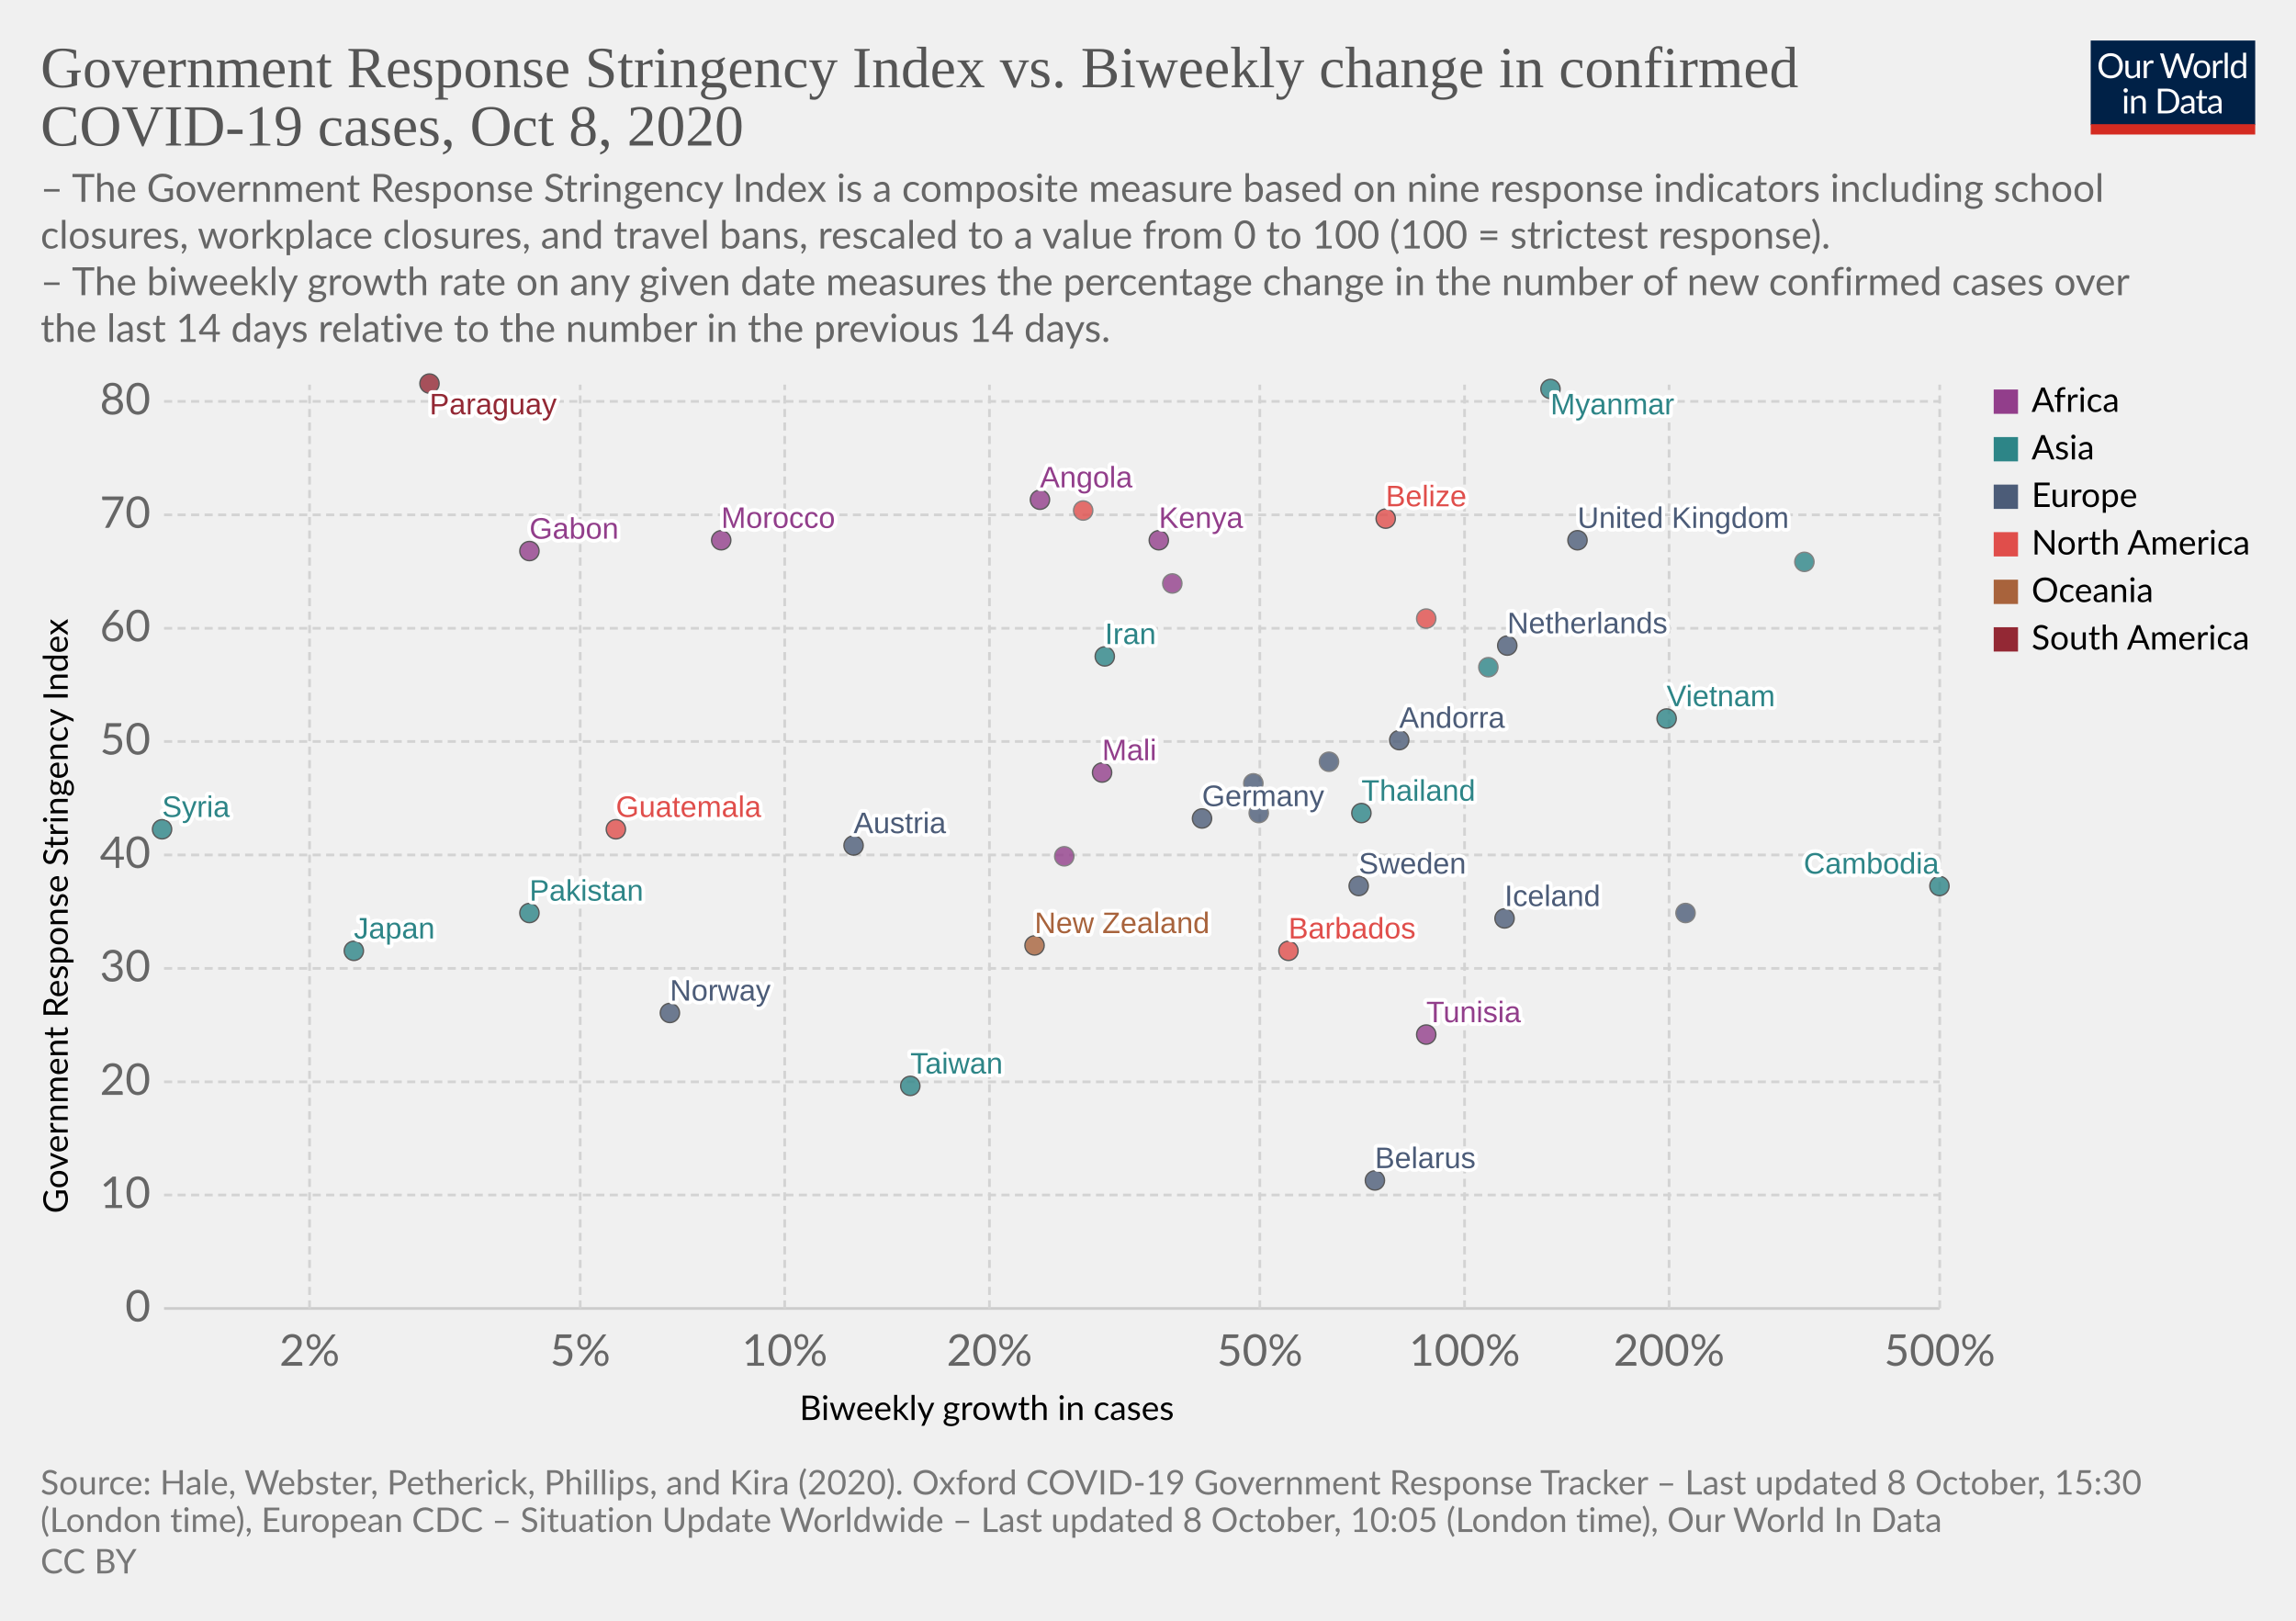
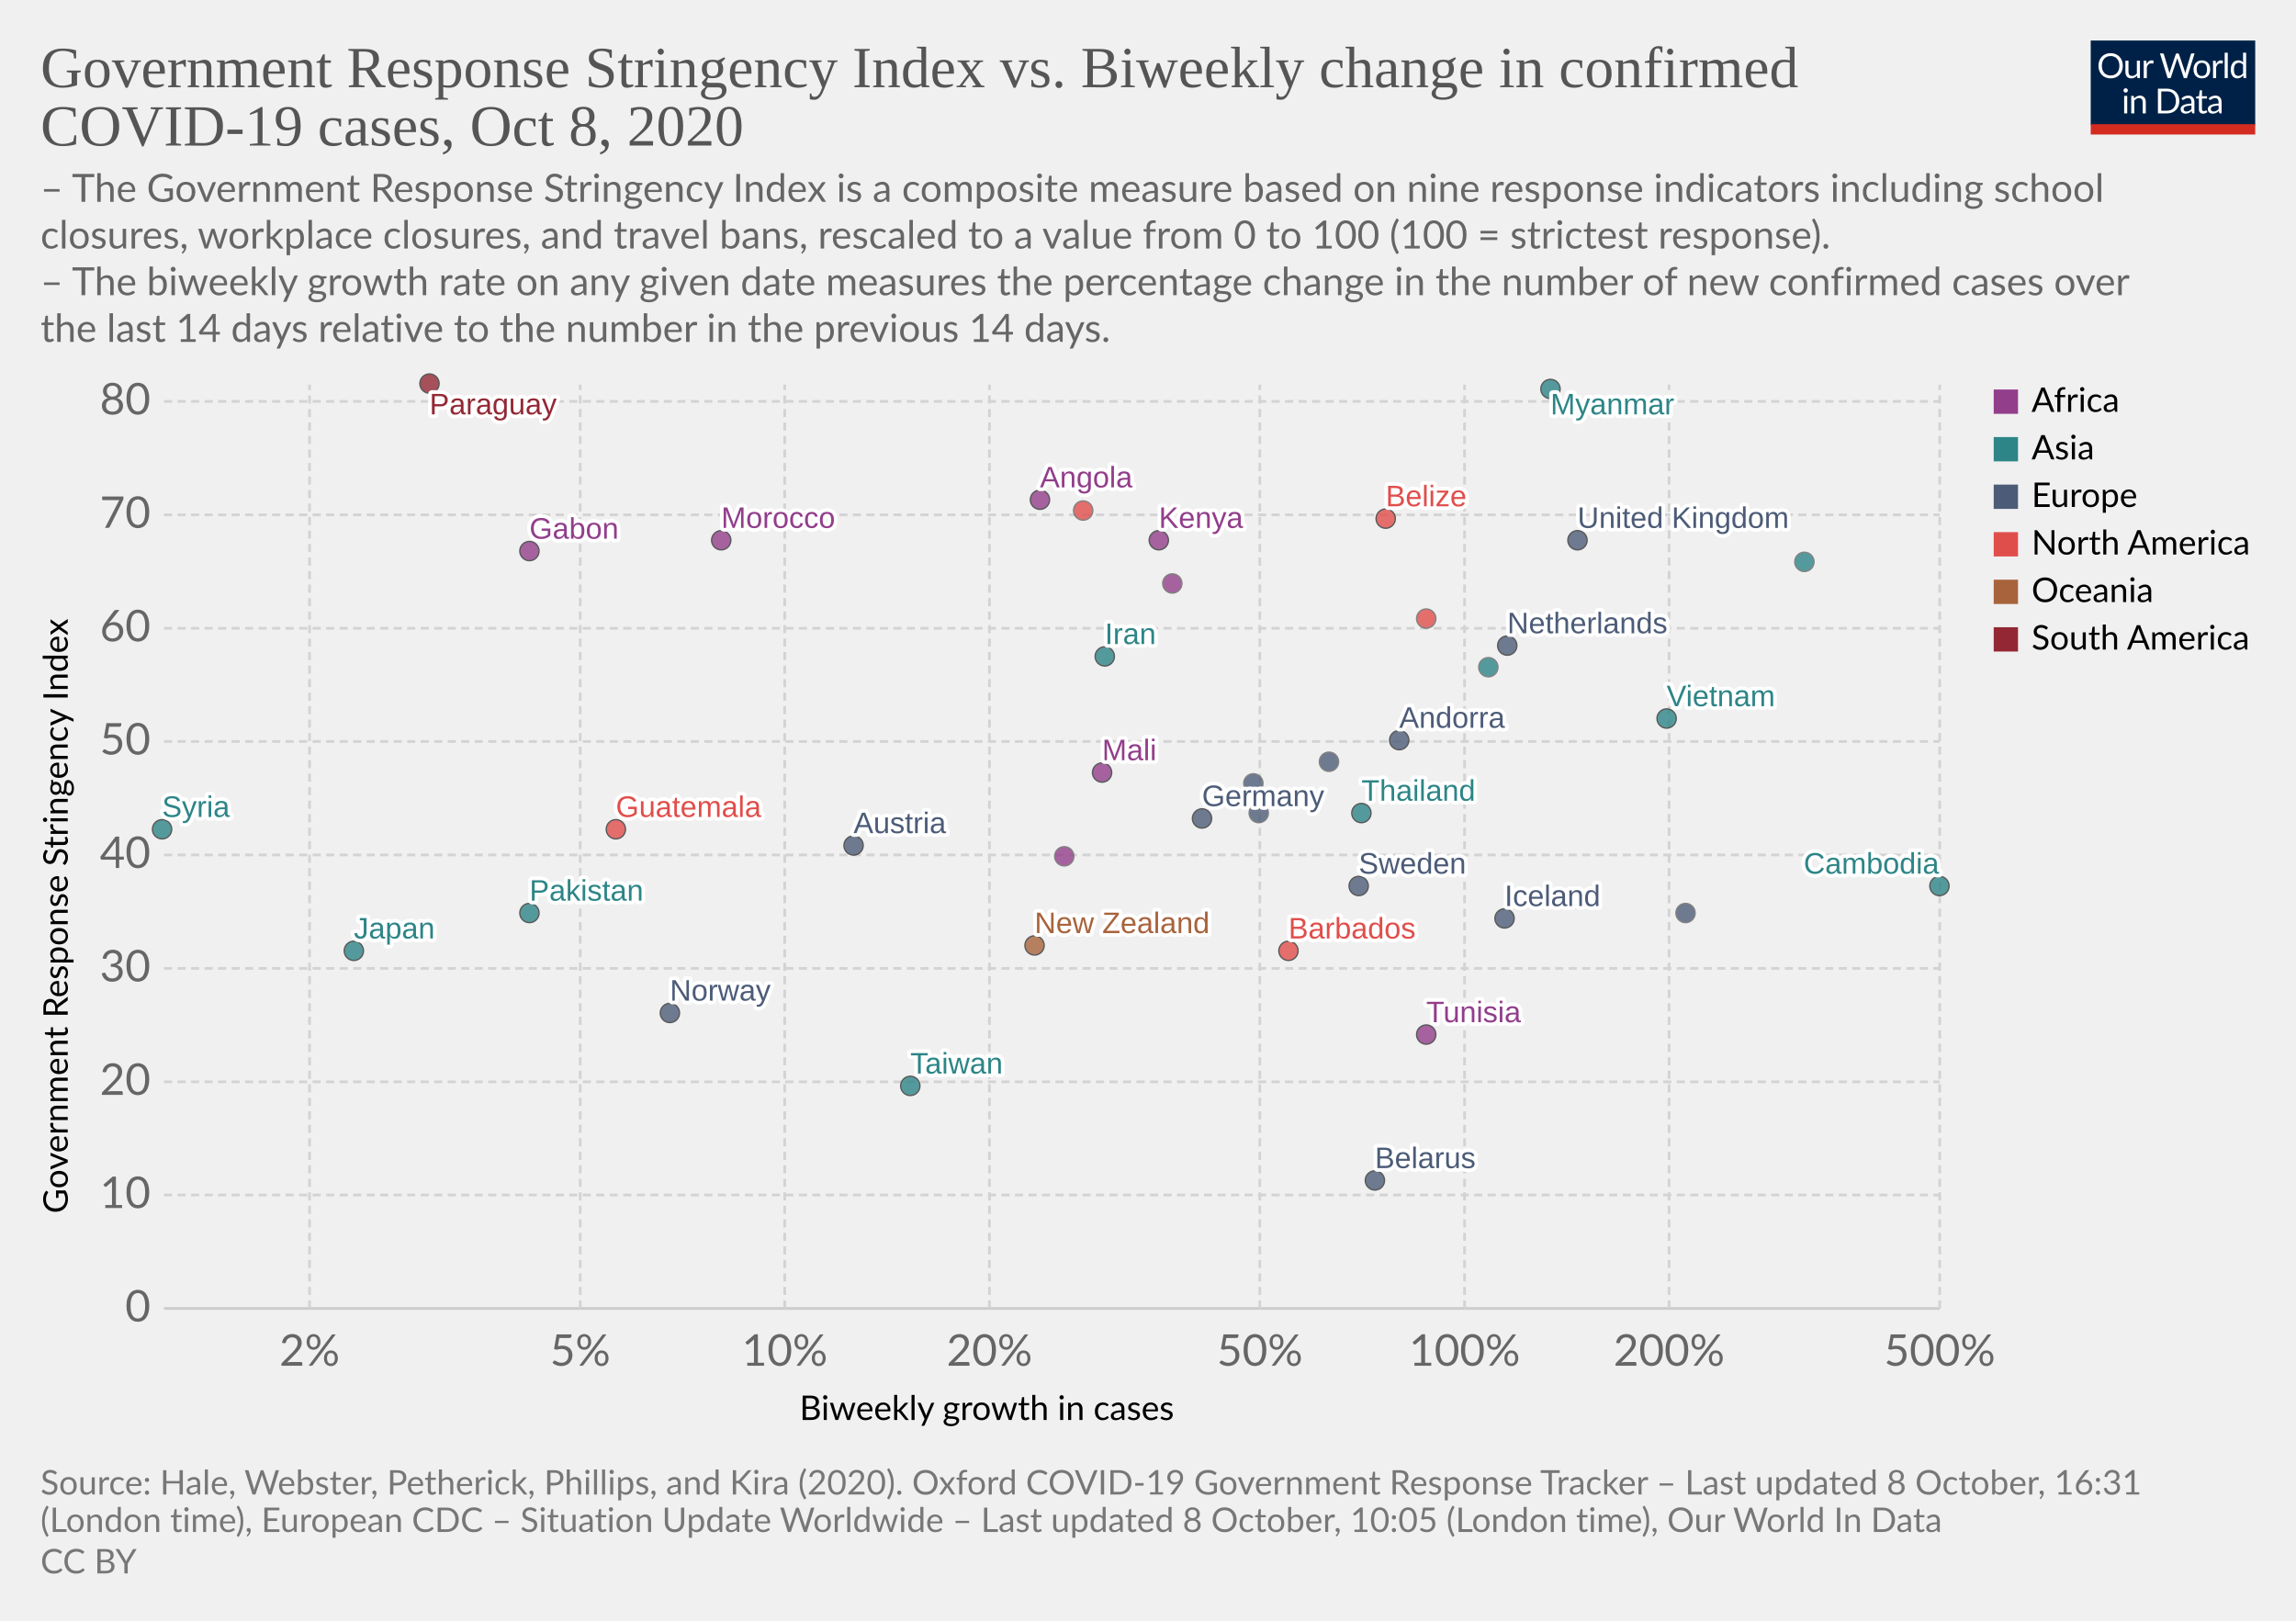
<svg xmlns="http://www.w3.org/2000/svg" version="1.1" style="background-color:#fff;-webkit-font-smoothing:antialiased" width="850" height="600" viewBox="0 0 850 600" font-family="Lato,'Helvetica Neue',Helvetica,Arial,sans-serif" font-size="18" text-rendering="optimizeLegibility">
  <g class="HeaderView">
    <g transform="matrix(.29 0 0 .29 774 15)">
      <svg width="210" height="120" viewBox="0 0 210 120" fill="none">
        <g clip-path="url(#clip0)">
          <path d="M0 0h210v107.89H0V0z" fill="#002147" />
          <path d="M40.98 32.25c0 2.36-.38 4.53-1.12 6.51a14.26 14.26 0 01-8.1 8.4c-1.9.78-4.02 1.17-6.34 1.17a16.6 16.6 0 01-6.33-1.17 14.31 14.31 0 01-8.08-8.4 18.29 18.29 0 01-1.12-6.51c0-2.36.38-4.53 1.12-6.5a14.32 14.32 0 018.07-8.44c1.92-.8 4.03-1.19 6.34-1.19 2.32 0 4.43.4 6.34 1.19 1.92.8 3.56 1.9 4.93 3.34a14.87 14.87 0 013.17 5.1 18.1 18.1 0 011.12 6.5zm-4.38 0c0-1.94-.26-3.68-.8-5.22a10.91 10.91 0 00-2.24-3.89 9.68 9.68 0 00-3.52-2.46 11.95 11.95 0 00-4.62-.86c-1.68 0-3.21.28-4.6.86a9.88 9.88 0 00-3.54 2.46 10.91 10.91 0 00-2.24 3.9c-.53 1.53-.8 3.27-.8 5.2 0 1.94.27 3.68.8 5.22a11.17 11.17 0 002.24 3.9 10.01 10.01 0 003.55 2.44c1.38.56 2.9.83 4.6.83 1.7 0 3.24-.27 4.61-.83a9.8 9.8 0 003.52-2.44 11.17 11.17 0 002.25-3.9c.53-1.54.8-3.28.8-5.21zm26.22-6.54V48H60.5c-.56 0-.9-.27-1.05-.81l-.31-2.4a12.45 12.45 0 01-3.26 2.6c-1.2.64-2.58.96-4.13.96-1.22 0-2.3-.2-3.24-.6a6.52 6.52 0 01-2.33-1.7 7.37 7.37 0 01-1.43-2.67c-.3-1.04-.46-2.2-.46-3.45V25.7h3.91v14.22c0 1.68.38 2.99 1.15 3.91.77.93 1.96 1.39 3.54 1.39 1.16 0 2.24-.27 3.23-.82a10.42 10.42 0 002.8-2.28V25.7h3.91zm8.61 4.47a9.94 9.94 0 012.6-3.56 5.64 5.64 0 013.76-1.3c.47 0 .92.05 1.34.15.44.1.83.27 1.17.49l-.3 2.92c-.09.37-.3.55-.66.55-.2 0-.5-.04-.9-.13a6.21 6.21 0 00-3.24.18c-.54.2-1.03.5-1.47.92-.42.4-.81.9-1.17 1.5-.33.58-.64 1.26-.92 2.02V48H67.7V25.71h2.25c.42 0 .72.08.88.25.16.16.27.44.33.83l.26 3.39zm61.16-13.7L122.75 48h-3.82l-7.99-24.05a21.95 21.95 0 01-.42-1.58 38.36 38.36 0 01-.44 1.58L102.05 48h-3.83L88.4 16.47h3.54c.38 0 .7.1.95.29.26.2.43.43.5.73l6.52 21.9c.1.4.2.83.28 1.28.1.46.2.94.29 1.46l.3-1.46c.12-.47.25-.9.38-1.27l7.41-21.91c.1-.25.26-.48.51-.69.27-.22.58-.33.95-.33h1.23c.38 0 .69.1.92.29.24.2.41.43.53.73l7.4 21.9a28.4 28.4 0 01.68 2.62 29.52 29.52 0 01.52-2.61l6.54-21.91c.07-.27.23-.5.48-.7.27-.21.58-.32.95-.32h3.32zm9.35 8.88c1.63 0 3.1.27 4.4.82a9.43 9.43 0 015.46 5.94c.5 1.4.74 2.98.74 4.73 0 1.76-.25 3.34-.74 4.75a9.43 9.43 0 01-5.46 5.92c-1.3.52-2.77.79-4.4.79-1.64 0-3.12-.27-4.44-.8a9.42 9.42 0 01-3.35-2.3c-.92-1-1.63-2.2-2.13-3.61-.49-1.41-.73-3-.73-4.75s.24-3.33.73-4.73c.5-1.43 1.2-2.64 2.13-3.63a9.4 9.4 0 013.35-2.31c1.32-.55 2.8-.82 4.44-.82zm0 19.89c2.2 0 3.84-.73 4.93-2.2 1.08-1.48 1.63-3.54 1.63-6.18 0-2.66-.55-4.72-1.63-6.2-1.09-1.49-2.73-2.23-4.93-2.23-1.12 0-2.09.2-2.93.57a5.7 5.7 0 00-2.06 1.65 7.5 7.5 0 00-1.24 2.67c-.26 1.04-.4 2.22-.4 3.54 0 2.64.55 4.7 1.64 6.18 1.1 1.47 2.76 2.2 4.99 2.2zm17.97-15.07a9.94 9.94 0 012.6-3.56 5.64 5.64 0 013.76-1.3c.47 0 .91.05 1.34.15.44.1.83.27 1.16.49l-.28 2.92c-.09.37-.31.55-.66.55-.2 0-.5-.04-.9-.13a6.2 6.2 0 00-3.24.18c-.54.2-1.03.5-1.47.92-.43.4-.82.9-1.17 1.5a13.1 13.1 0 00-.92 2.02V48h-3.94V25.71h2.24c.43 0 .72.08.88.25.17.16.28.44.33.83l.27 3.39zm15.04-14.59V48h-3.92V15.6h3.92zm19.55 15.43a6.22 6.22 0 00-2.38-2.05 6.7 6.7 0 00-2.86-.6c-2.07 0-3.66.75-4.77 2.23-1.12 1.48-1.68 3.6-1.68 6.33 0 1.46.13 2.7.38 3.74a7.29 7.29 0 001.1 2.56 4.35 4.35 0 001.78 1.45c.7.3 1.5.46 2.4.46 1.29 0 2.41-.3 3.36-.88a9.6 9.6 0 002.67-2.49V31.02zm3.91-15.43V48h-2.33c-.56 0-.9-.27-1.06-.81l-.35-2.71a12.13 12.13 0 01-3.25 2.77 8.28 8.28 0 01-4.23 1.06 7.31 7.31 0 01-6.14-2.9c-.73-.96-1.3-2.15-1.69-3.57a18.35 18.35 0 01.07-9.48 11.29 11.29 0 011.89-3.7 8.7 8.7 0 017.06-3.34 7.96 7.96 0 016.12 2.62V15.59h3.91zM46.61 70.71V93H42.7V70.71h3.91zm.84-7c0 .39-.08.75-.24 1.09a2.81 2.81 0 01-1.52 1.47 2.67 2.67 0 01-2.16 0 2.9 2.9 0 01-1.45-1.47 2.67 2.67 0 010-2.16c.15-.35.35-.65.6-.9.25-.27.53-.47.85-.62a2.67 2.67 0 012.16 0c.35.15.65.35.9.62.27.25.47.55.62.9.16.34.24.7.24 1.08zm7.97 10.24c.49-.54 1-1.04 1.54-1.48a9.85 9.85 0 013.66-1.84 8.96 8.96 0 015.43.35c.94.4 1.72.97 2.33 1.71a7.36 7.36 0 011.43 2.67c.32 1.04.49 2.19.49 3.45V93h-3.94V78.81c0-1.69-.4-3-1.17-3.92-.76-.93-1.93-1.4-3.5-1.4a6.6 6.6 0 00-3.25.83c-1 .56-1.92 1.31-2.77 2.27V93h-3.94V70.71h2.35c.56 0 .9.28 1.04.82l.3 2.42zm57.7 3.3c0 2.36-.37 4.5-1.11 6.44a14.3 14.3 0 01-3.17 4.98 14.1 14.1 0 01-4.93 3.2c-1.9.76-4.02 1.13-6.33 1.13H85.8V61.47h11.77c2.31 0 4.42.39 6.33 1.15a13.8 13.8 0 018.1 8.18 17.75 17.75 0 011.12 6.45zm-4.37 0c0-1.94-.26-3.67-.8-5.2a10.94 10.94 0 00-2.23-3.87 9.57 9.57 0 00-3.53-2.42 12.23 12.23 0 00-4.61-.83h-7.5v24.62h7.5c1.7 0 3.24-.28 4.61-.84a9.7 9.7 0 003.53-2.4 10.94 10.94 0 002.24-3.87c.53-1.53.8-3.26.8-5.2zm19.8 5.72c-1.8.06-3.34.2-4.62.44-1.26.22-2.3.51-3.1.88-.8.36-1.37.8-1.74 1.3-.35.5-.53 1.05-.53 1.67 0 .58.1 1.1.3 1.52a3 3 0 00.76 1.05c.34.27.73.46 1.17.6.45.11.94.17 1.45.17a7.28 7.28 0 003.5-.81 11.95 11.95 0 002.82-2.2v-4.62zm-12.65-9.11a12.73 12.73 0 013.98-2.66c1.43-.59 3-.88 4.73-.88 1.25 0 2.36.2 3.33.61a6.81 6.81 0 013.94 4.38c.33 1.04.5 2.19.5 3.43V93h-1.74a1.8 1.8 0 01-.88-.18c-.2-.13-.36-.38-.48-.74l-.44-2.12c-.59.55-1.16 1.03-1.72 1.46a9.48 9.48 0 01-3.74 1.7c-.69.15-1.46.23-2.3.23-.87 0-1.69-.12-2.45-.35a5.34 5.34 0 01-3.34-2.93 6.64 6.64 0 01-.49-2.64c0-.88.25-1.72.73-2.53a6.33 6.33 0 012.35-2.17c1.09-.63 2.5-1.15 4.25-1.54 1.75-.41 3.89-.65 6.42-.7v-1.75c0-1.73-.37-3.03-1.12-3.91-.75-.9-1.84-1.34-3.28-1.34-.97 0-1.78.12-2.44.37-.64.23-1.2.5-1.7.81l-1.23.82c-.33.23-.67.35-1 .35-.27 0-.5-.07-.69-.2a2.1 2.1 0 01-.48-.53l-.7-1.25zm27.67 19.5c-1.76 0-3.12-.5-4.07-1.48-.94-.98-1.41-2.4-1.41-4.25V74h-2.68a.9.9 0 01-.6-.2c-.16-.14-.24-.36-.24-.66v-1.56l3.65-.46.9-6.89a.9.9 0 01.29-.52.88.88 0 01.62-.22H142v7.67h6.44V74H142v13.38c0 .94.22 1.63.68 2.09.45.45 1.04.68 1.76.68a3.21 3.21 0 001.85-.53l.55-.35c.16-.12.3-.18.41-.18.2 0 .4.13.55.38l1.15 1.87a7.45 7.45 0 01-2.44 1.5c-.96.35-1.94.52-2.95.52zm19.68-10.4c-1.8.07-3.34.21-4.62.45-1.26.22-2.3.51-3.1.88-.8.36-1.37.8-1.74 1.3-.35.5-.53 1.05-.53 1.67 0 .58.1 1.1.3 1.52.18.42.44.77.76 1.05.34.27.73.46 1.17.6.45.11.94.17 1.45.17a7.3 7.3 0 003.5-.81 12.04 12.04 0 002.82-2.2v-4.62zm-12.65-9.1a12.72 12.72 0 013.99-2.66c1.42-.59 3-.88 4.72-.88 1.25 0 2.36.2 3.33.61a6.81 6.81 0 013.94 4.38c.33 1.04.5 2.19.5 3.43V93h-1.74a1.8 1.8 0 01-.88-.18c-.2-.13-.36-.38-.48-.74l-.44-2.12c-.59.55-1.16 1.03-1.72 1.46a9.48 9.48 0 01-3.74 1.7c-.69.15-1.46.23-2.3.23-.87 0-1.69-.12-2.45-.35a5.33 5.33 0 01-3.34-2.93 6.62 6.62 0 01-.49-2.64c0-.88.25-1.72.73-2.53a6.33 6.33 0 012.35-2.17c1.09-.63 2.5-1.15 4.25-1.54a31.2 31.2 0 016.42-.7v-1.75c0-1.73-.37-3.03-1.12-3.91-.75-.9-1.84-1.34-3.28-1.34-.97 0-1.78.12-2.44.37-.64.23-1.2.5-1.7.81-.46.3-.87.57-1.22.82-.34.23-.68.35-1.02.35-.26 0-.49-.07-.68-.2a1.88 1.88 0 01-.48-.53l-.7-1.25z" fill="#fff" />
          <path fill="#D42B21" d="M0 106.79h210V120H0z" />
        </g>
        <defs>
          <clipPath id="clip0">
            <path fill="#fff" d="M0 0h210v120H0z" />
          </clipPath>
        </defs>
      </svg>
    </g>
    <a href="https://ourworldindata.org/grapher/government-response-stringency-index-vs-biweekly-change-in-confirmed-covid-19-cases?time=latest" target="_blank" rel="noopener" font-family="&quot;Playfair Display&quot;,Georgia,&quot;Times New Roman&quot;,serif">
      <text font-size="21.6" x="15" y="32.3" fill="#555">
        <tspan x="15" y="32.28">Government Response Stringency Index vs. Biweekly change in confirmed</tspan>
        <tspan x="15" y="53.88">COVID-19 cases, Oct 8, 2020</tspan>
      </text>
    </a>
    <text font-size="14.4" x="15" y="74.7" fill="#666">
      <tspan x="15" y="74.72">– The Government Response Stringency Index is a composite measure based on nine response indicators including school</tspan>
      <tspan x="15" y="92">closures, workplace closures, and travel bans, rescaled to a value from 0 to 100 (100 = strictest response).</tspan>
      <tspan x="15" y="109.28"> – The biweekly growth rate on any given date measures the percentage change in the number of new confirmed cases over</tspan>
      <tspan x="15" y="126.56">the last 14 days relative to the number in the previous 14 days.</tspan>
    </text>
  </g>
  <g class="ScatterPlot">
    <g class="DualAxisView">
      <g class="HorizontalAxis">
        <text font-size="12.6" x="296" y="525.7">
          <tspan x="295.99" y="525.68">Biweekly growth in cases</tspan>
        </text>
        <text x="114.6" y="505.6" fill="#666" text-anchor="middle" font-size="16.2">2%</text>
        <text x="214.8" y="505.6" fill="#666" text-anchor="middle" font-size="16.2">5%</text>
        <text x="290.5" y="505.6" fill="#666" text-anchor="middle" font-size="16.2">10%</text>
        <text x="366.3" y="505.6" fill="#666" text-anchor="middle" font-size="16.2">20%</text>
        <text x="466.4" y="505.6" fill="#666" text-anchor="middle" font-size="16.2">50%</text>
        <text x="542.2" y="505.6" fill="#666" text-anchor="middle" font-size="16.2">100%</text>
        <text x="617.9" y="505.6" fill="#666" text-anchor="middle" font-size="16.2">200%</text>
        <text x="718.1" y="505.6" fill="#666" text-anchor="middle" font-size="16.2">500%</text>
      </g>
      <g class="VerticalAxis">
        <text font-size="12.6" x="-449.2" y="25.1" transform="rotate(-90)">
          <tspan x="-449.2" y="25.08">Government Response Stringency Index</tspan>
        </text>
        <text x="55.74" y="484.4" fill="#666" dominant-baseline="middle" text-anchor="end" font-size="16.2">0</text>
        <text x="55.74" y="442.4" fill="#666" dominant-baseline="middle" text-anchor="end" font-size="16.2">10</text>
        <text x="55.74" y="400.5" fill="#666" dominant-baseline="middle" text-anchor="end" font-size="16.2">20</text>
        <text x="55.74" y="358.5" fill="#666" dominant-baseline="middle" text-anchor="end" font-size="16.2">30</text>
        <text x="55.74" y="316.5" fill="#666" dominant-baseline="middle" text-anchor="end" font-size="16.2">40</text>
        <text x="55.74" y="274.5" fill="#666" dominant-baseline="middle" text-anchor="end" font-size="16.2">50</text>
        <text x="55.74" y="232.6" fill="#666" dominant-baseline="middle" text-anchor="end" font-size="16.2">60</text>
        <text x="55.74" y="190.6" fill="#666" dominant-baseline="middle" text-anchor="end" font-size="16.2">70</text>
        <text x="55.74" y="148.6" fill="#666" dominant-baseline="middle" text-anchor="end" font-size="16.2">80</text>
      </g>
      <g class="AxisGridLines horizontalLines">
        <path stroke="#ccc" d="M60.74 484.4h657.35" />
        <path stroke="#d3d3d3" stroke-dasharray="3,2" d="M60.74 442.4h657.35M60.74 400.5h657.35M60.74 358.5h657.35M60.74 316.5h657.35M60.74 274.5h657.35M60.74 232.6h657.35M60.74 190.6h657.35M60.74 148.6h657.35" />
      </g>
      <g class="AxisGridLines verticalLines" stroke="#d3d3d3" stroke-dasharray="3,2">
        <path d="M114.6 484.4v-342M214.8 484.4v-342M290.5 484.4v-342M366.3 484.4v-342M466.4 484.4v-342M542.2 484.4v-342M617.9 484.4v-342M718.1 484.4v-342" />
      </g>
    </g>
    <g class="PointsWithLabels clickable" clip-path="url(#a)" font-family="Arial, sans-serif">
      <path fill="rgba(255,255,255,0)" d="M60.74 142.4h657.35v342H60.74z" />
      <defs>
        <clipPath id="a">
          <path d="M50.74 132.4h677.35v362H50.74z" />
        </clipPath>
      </defs>
      <g class="key-United-Kingdom_0">
        <circle cx="584" cy="200" r="3.57" fill="#4C5C78" opacity=".8" stroke="#333" stroke-width=".5" />
      </g>
      <g class="key-Netherlands_0">
        <circle cx="558" cy="239" r="3.57" fill="#4C5C78" opacity=".8" stroke="#333" stroke-width=".5" />
      </g>
      <g class="key-Germany_0">
        <circle cx="445" cy="303" r="3.57" fill="#4C5C78" opacity=".8" stroke="#333" stroke-width=".5" />
      </g>
      <g class="key-Italy_0">
        <circle cx="466" cy="301" r="3.57" fill="#4C5C78" opacity=".8" stroke="#666" stroke-width=".5" />
      </g>
      <g class="key-Sweden_0">
        <circle cx="503" cy="328" r="3.57" fill="#4C5C78" opacity=".8" stroke="#333" stroke-width=".5" />
      </g>
      <g class="key-Japan_0">
        <circle cx="131" cy="352" r="3.57" fill="#2D8587" opacity=".8" stroke="#333" stroke-width=".5" />
      </g>
      <g class="key-Andorra_0">
        <circle cx="518" cy="274" r="3.57" fill="#4C5C78" opacity=".8" stroke="#333" stroke-width=".5" />
      </g>
      <g class="key-Angola_0">
        <circle cx="385" cy="185" r="3.57" fill="#923E8B" opacity=".8" stroke="#333" stroke-width=".5" />
      </g>
      <g class="key-Austria_0">
        <circle cx="316" cy="313" r="3.57" fill="#4C5C78" opacity=".8" stroke="#333" stroke-width=".5" />
      </g>
      <g class="key-Kenya_0">
        <circle cx="429" cy="200" r="3.57" fill="#923E8B" opacity=".8" stroke="#333" stroke-width=".5" />
      </g>
      <g class="key-Jordan_0">
        <circle cx="668" cy="208" r="3.57" fill="#2D8587" opacity=".8" stroke="#666" stroke-width=".5" />
      </g>
      <g class="key-Iran_0">
        <circle cx="409" cy="243" r="3.57" fill="#2D8587" opacity=".8" stroke="#333" stroke-width=".5" />
      </g>
      <g class="key-Myanmar_0">
        <circle cx="574" cy="144" r="3.57" fill="#2D8587" opacity=".8" stroke="#333" stroke-width=".5" />
      </g>
      <g class="key-Guatemala_0">
        <circle cx="228" cy="307" r="3.57" fill="#E04E4B" opacity=".8" stroke="#333" stroke-width=".5" />
      </g>
      <g class="key-Barbados_0">
        <circle cx="477" cy="352" r="3.57" fill="#E04E4B" opacity=".8" stroke="#333" stroke-width=".5" />
      </g>
      <g class="key-Belarus_0">
        <circle cx="509" cy="437" r="3.57" fill="#4C5C78" opacity=".8" stroke="#333" stroke-width=".5" />
      </g>
      <g class="key-Belize_0">
        <circle cx="513" cy="192" r="3.57" fill="#E04E4B" opacity=".8" stroke="#333" stroke-width=".5" />
      </g>
      <g class="key-Botswana_0">
        <circle cx="434" cy="216" r="3.57" fill="#923E8B" opacity=".8" stroke="#666" stroke-width=".5" />
      </g>
      <g class="key-Cambodia_0">
        <circle cx="718" cy="328" r="3.57" fill="#2D8587" opacity=".8" stroke="#333" stroke-width=".5" />
      </g>
      <g class="key-Canada_0">
        <circle cx="528" cy="229" r="3.57" fill="#E04E4B" opacity=".8" stroke="#666" stroke-width=".5" />
      </g>
      <g class="key-Paraguay_0">
        <circle cx="159" cy="142" r="3.57" fill="#932834" opacity=".8" stroke="#333" stroke-width=".5" />
      </g>
      <g class="key-Pakistan_0">
        <circle cx="196" cy="338" r="3.57" fill="#2D8587" opacity=".8" stroke="#333" stroke-width=".5" />
      </g>
      <g class="key-Norway_0">
        <circle cx="248" cy="375" r="3.57" fill="#4C5C78" opacity=".8" stroke="#333" stroke-width=".5" />
      </g>
      <g class="key-New-Zealand_0">
        <circle cx="383" cy="350" r="3.57" fill="#A8633C" opacity=".8" stroke="#333" stroke-width=".5" />
      </g>
      <g class="key-Morocco_0">
        <circle cx="267" cy="200" r="3.57" fill="#923E8B" opacity=".8" stroke="#333" stroke-width=".5" />
      </g>
      <g class="key-Moldova_0">
        <circle cx="464" cy="290" r="3.57" fill="#4C5C78" opacity=".8" stroke="#666" stroke-width=".5" />
      </g>
      <g class="key-Mali_0">
        <circle cx="408" cy="286" r="3.57" fill="#923E8B" opacity=".8" stroke="#333" stroke-width=".5" />
      </g>
      <g class="key-Taiwan_0">
        <circle cx="337" cy="402" r="3.57" fill="#2D8587" opacity=".8" stroke="#333" stroke-width=".5" />
      </g>
      <g class="key-Iceland_0">
        <circle cx="557" cy="340" r="3.57" fill="#4C5C78" opacity=".8" stroke="#333" stroke-width=".5" />
      </g>
      <g class="key-Tunisia_0">
        <circle cx="528" cy="383" r="3.57" fill="#923E8B" opacity=".8" stroke="#333" stroke-width=".5" />
      </g>
      <g class="key-Thailand_0">
        <circle cx="504" cy="301" r="3.57" fill="#2D8587" opacity=".8" stroke="#333" stroke-width=".5" />
      </g>
      <g class="key-Syria_0">
        <circle cx="60" cy="307" r="3.57" fill="#2D8587" opacity=".8" stroke="#333" stroke-width=".5" />
      </g>
      <g class="key-Vietnam_0">
        <circle cx="617" cy="266" r="3.57" fill="#2D8587" opacity=".8" stroke="#333" stroke-width=".5" />
      </g>
      <g class="key-Slovakia_0">
        <circle cx="624" cy="338" r="3.57" fill="#4C5C78" opacity=".8" stroke="#666" stroke-width=".5" />
      </g>
      <g class="key-Puerto-Rico_0">
        <circle cx="401" cy="189" r="3.57" fill="#E04E4B" opacity=".8" stroke="#666" stroke-width=".5" />
      </g>
      <g class="key-Georgia_0">
        <circle cx="551" cy="247" r="3.57" fill="#2D8587" opacity=".8" stroke="#666" stroke-width=".5" />
      </g>
      <g class="key-Gabon_0">
        <circle cx="196" cy="204" r="3.57" fill="#923E8B" opacity=".8" stroke="#333" stroke-width=".5" />
      </g>
      <g class="key-Czech-Republic_0">
        <circle cx="492" cy="282" r="3.57" fill="#4C5C78" opacity=".8" stroke="#666" stroke-width=".5" />
      </g>
      <g class="key-Democratic-Republic-of-Congo_0">
        <circle cx="394" cy="317" r="3.57" fill="#923E8B" opacity=".8" stroke="#666" stroke-width=".5" />
      </g>
      <g class="backgroundLabels" fill="#333" font-size="11" font-weight="400">
        <text x="584" y="195.43" fill="#fff" stroke="#fff" stroke-linecap="round" stroke-linejoin="round" stroke-width=".25em">United Kingdom</text>
        <text x="584" y="195.43" fill="#4C5C78">United Kingdom</text>
        <text x="558" y="234.43" fill="#fff" stroke="#fff" stroke-linecap="round" stroke-linejoin="round" stroke-width=".25em">Netherlands</text>
        <text x="558" y="234.43" fill="#4C5C78">Netherlands</text>
        <text x="445" y="298.43" fill="#fff" stroke="#fff" stroke-linecap="round" stroke-linejoin="round" stroke-width=".25em">Germany</text>
        <text x="445" y="298.43" fill="#4C5C78">Germany</text>
        <text x="503" y="323.43" fill="#fff" stroke="#fff" stroke-linecap="round" stroke-linejoin="round" stroke-width=".25em">Sweden</text>
        <text x="503" y="323.43" fill="#4C5C78">Sweden</text>
        <text x="131" y="347.43" fill="#fff" stroke="#fff" stroke-linecap="round" stroke-linejoin="round" stroke-width=".25em">Japan</text>
        <text x="131" y="347.43" fill="#2D8587">Japan</text>
        <text x="518" y="269.43" fill="#fff" stroke="#fff" stroke-linecap="round" stroke-linejoin="round" stroke-width=".25em">Andorra</text>
        <text x="518" y="269.43" fill="#4C5C78">Andorra</text>
        <text x="385" y="180.43" fill="#fff" stroke="#fff" stroke-linecap="round" stroke-linejoin="round" stroke-width=".25em">Angola</text>
        <text x="385" y="180.43" fill="#923E8B">Angola</text>
        <text x="316" y="308.43" fill="#fff" stroke="#fff" stroke-linecap="round" stroke-linejoin="round" stroke-width=".25em">Austria</text>
        <text x="316" y="308.43" fill="#4C5C78">Austria</text>
        <text x="429" y="195.43" fill="#fff" stroke="#fff" stroke-linecap="round" stroke-linejoin="round" stroke-width=".25em">Kenya</text>
        <text x="429" y="195.43" fill="#923E8B">Kenya</text>
        <text x="409" y="238.43" fill="#fff" stroke="#fff" stroke-linecap="round" stroke-linejoin="round" stroke-width=".25em">Iran</text>
        <text x="409" y="238.43" fill="#2D8587">Iran</text>
        <text x="574" y="153.4" fill="#fff" stroke="#fff" stroke-linecap="round" stroke-linejoin="round" stroke-width=".25em">Myanmar</text>
        <text x="574" y="153.4" fill="#2D8587">Myanmar</text>
        <text x="228" y="302.43" fill="#fff" stroke="#fff" stroke-linecap="round" stroke-linejoin="round" stroke-width=".25em">Guatemala</text>
        <text x="228" y="302.43" fill="#E04E4B">Guatemala</text>
        <text x="477" y="347.43" fill="#fff" stroke="#fff" stroke-linecap="round" stroke-linejoin="round" stroke-width=".25em">Barbados</text>
        <text x="477" y="347.43" fill="#E04E4B">Barbados</text>
        <text x="509" y="432.43" fill="#fff" stroke="#fff" stroke-linecap="round" stroke-linejoin="round" stroke-width=".25em">Belarus</text>
        <text x="509" y="432.43" fill="#4C5C78">Belarus</text>
        <text x="513" y="187.43" fill="#fff" stroke="#fff" stroke-linecap="round" stroke-linejoin="round" stroke-width=".25em">Belize</text>
        <text x="513" y="187.43" fill="#E04E4B">Belize</text>
        <text x="667.73" y="323.43" fill="#fff" stroke="#fff" stroke-linecap="round" stroke-linejoin="round" stroke-width=".25em">Cambodia</text>
        <text x="667.73" y="323.43" fill="#2D8587">Cambodia</text>
        <text x="159" y="153.4" fill="#fff" stroke="#fff" stroke-linecap="round" stroke-linejoin="round" stroke-width=".25em">Paraguay</text>
        <text x="159" y="153.4" fill="#932834">Paraguay</text>
        <text x="196" y="333.43" fill="#fff" stroke="#fff" stroke-linecap="round" stroke-linejoin="round" stroke-width=".25em">Pakistan</text>
        <text x="196" y="333.43" fill="#2D8587">Pakistan</text>
        <text x="248" y="370.43" fill="#fff" stroke="#fff" stroke-linecap="round" stroke-linejoin="round" stroke-width=".25em">Norway</text>
        <text x="248" y="370.43" fill="#4C5C78">Norway</text>
        <text x="383" y="345.43" fill="#fff" stroke="#fff" stroke-linecap="round" stroke-linejoin="round" stroke-width=".25em">New Zealand</text>
        <text x="383" y="345.43" fill="#A8633C">New Zealand</text>
        <text x="267" y="195.43" fill="#fff" stroke="#fff" stroke-linecap="round" stroke-linejoin="round" stroke-width=".25em">Morocco</text>
        <text x="267" y="195.43" fill="#923E8B">Morocco</text>
        <text x="408" y="281.43" fill="#fff" stroke="#fff" stroke-linecap="round" stroke-linejoin="round" stroke-width=".25em">Mali</text>
        <text x="408" y="281.43" fill="#923E8B">Mali</text>
        <text x="337" y="397.43" fill="#fff" stroke="#fff" stroke-linecap="round" stroke-linejoin="round" stroke-width=".25em">Taiwan</text>
        <text x="337" y="397.43" fill="#2D8587">Taiwan</text>
        <text x="557" y="335.43" fill="#fff" stroke="#fff" stroke-linecap="round" stroke-linejoin="round" stroke-width=".25em">Iceland</text>
        <text x="557" y="335.43" fill="#4C5C78">Iceland</text>
        <text x="528" y="378.43" fill="#fff" stroke="#fff" stroke-linecap="round" stroke-linejoin="round" stroke-width=".25em">Tunisia</text>
        <text x="528" y="378.43" fill="#923E8B">Tunisia</text>
        <text x="504" y="296.43" fill="#fff" stroke="#fff" stroke-linecap="round" stroke-linejoin="round" stroke-width=".25em">Thailand</text>
        <text x="504" y="296.43" fill="#2D8587">Thailand</text>
        <text x="60" y="302.43" fill="#fff" stroke="#fff" stroke-linecap="round" stroke-linejoin="round" stroke-width=".25em">Syria</text>
        <text x="60" y="302.43" fill="#2D8587">Syria</text>
        <text x="617" y="261.43" fill="#fff" stroke="#fff" stroke-linecap="round" stroke-linejoin="round" stroke-width=".25em">Vietnam</text>
        <text x="617" y="261.43" fill="#2D8587">Vietnam</text>
        <text x="196" y="199.43" fill="#fff" stroke="#fff" stroke-linecap="round" stroke-linejoin="round" stroke-width=".25em">Gabon</text>
        <text x="196" y="199.43" fill="#923E8B">Gabon</text>
      </g>
    </g>
    <g class="ScatterColorLegend clickable" cursor="pointer">
      <g class="legendMark">
        <path fill="#923E8B" d="M738.09 144.2h9v9h-9z" />
        <text font-size="12.6" x="752.1" y="152.5">
          <tspan x="752.09" y="152.48">Africa</tspan>
        </text>
      </g>
      <g class="legendMark">
        <path fill="#2D8587" d="M738.09 161.8h9v9h-9z" />
        <text font-size="12.6" x="752.1" y="170.1">
          <tspan x="752.09" y="170.08">Asia</tspan>
        </text>
      </g>
      <g class="legendMark">
        <path fill="#4C5C78" d="M738.09 179.4h9v9h-9z" />
        <text font-size="12.6" x="752.1" y="187.7">
          <tspan x="752.09" y="187.68">Europe</tspan>
        </text>
      </g>
      <g class="legendMark">
        <path fill="#E04E4B" d="M738.09 197h9v9h-9z" />
        <text font-size="12.6" x="752.1" y="205.3">
          <tspan x="752.09" y="205.28">North America</tspan>
        </text>
      </g>
      <g class="legendMark">
        <path fill="#A8633C" d="M738.09 214.6h9v9h-9z" />
        <text font-size="12.6" x="752.1" y="222.9">
          <tspan x="752.09" y="222.88">Oceania</tspan>
        </text>
      </g>
      <g class="legendMark">
        <path fill="#932834" d="M738.09 232.2h9v9h-9z" />
        <text font-size="12.6" x="752.1" y="240.5">
          <tspan x="752.09" y="240.48">South America</tspan>
        </text>
      </g>
    </g>
  </g>
  <g class="SourcesFooter" fill="#777">
    <g class="clickable" fill="#777">
      <text font-size="12.6" x="15" y="553.3">
-         <tspan x="15" y="553.28">Source: Hale, Webster, Petherick, Phillips, and Kira (2020). Oxford COVID-19 Government Response Tracker – Last updated 8 October, 15:30</tspan>
+         <tspan x="15" y="553.28">Source: Hale, Webster, Petherick, Phillips, and Kira (2020). Oxford COVID-19 Government Response Tracker – Last updated 8 October, 16:31</tspan>
        <tspan x="15" y="567.14">(London time), European CDC – Situation Update Worldwide – Last updated 8 October, 10:05 (London time), Our World In Data</tspan>
      </text>
    </g>
    <text font-size="12.6" x="15" y="582.5">
      <tspan x="15" y="582.48">
        <a class="cclogo" href="http://creativecommons.org/licenses/by/4.0/deed.en_US" target="_blank" fill="#777">CC BY</a>
      </tspan>
    </text>
  </g>
</svg>
